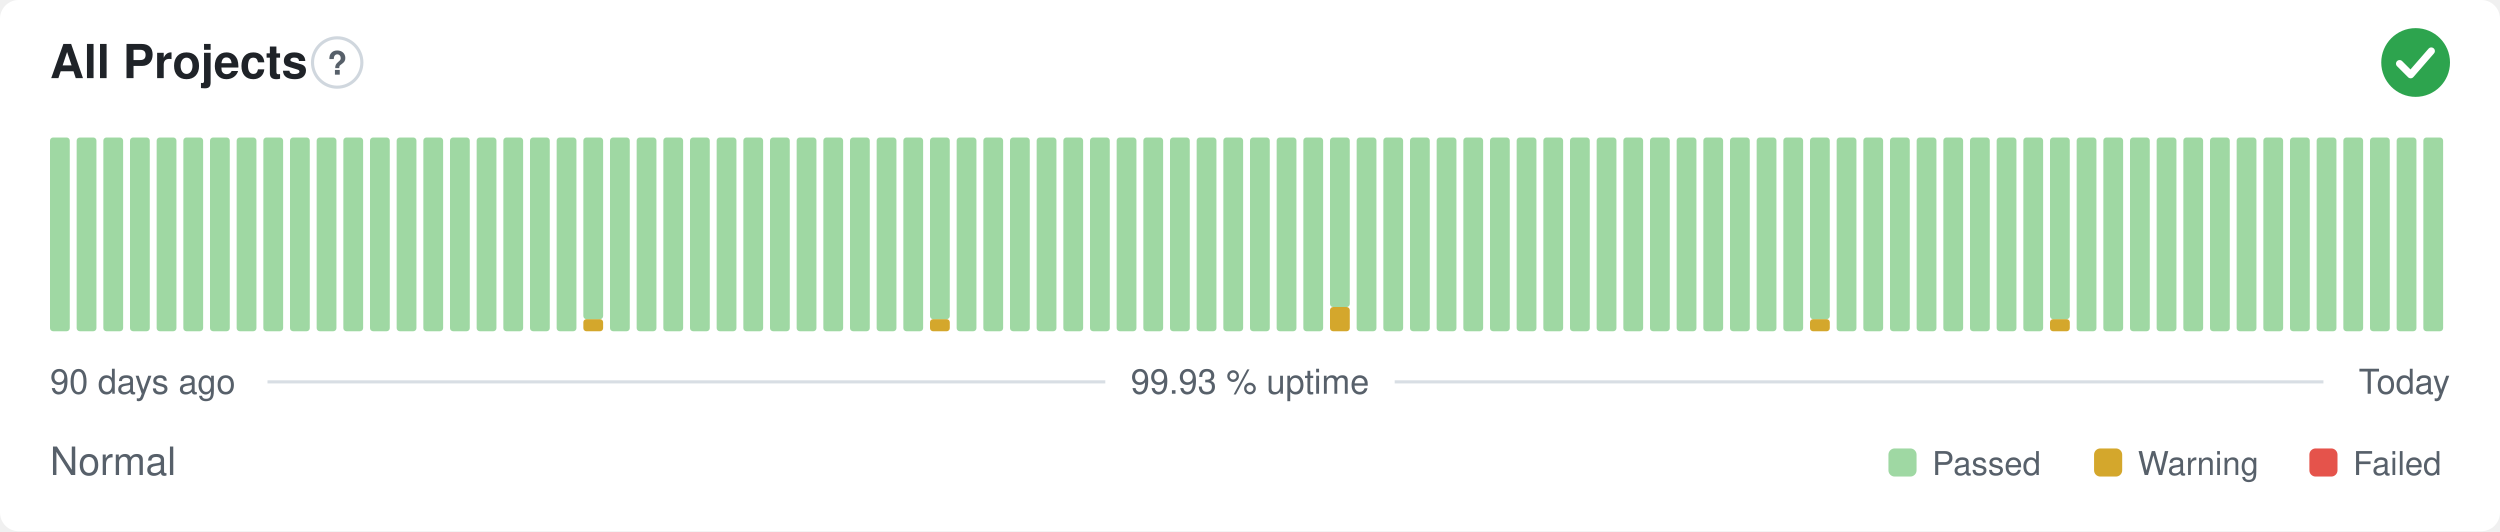
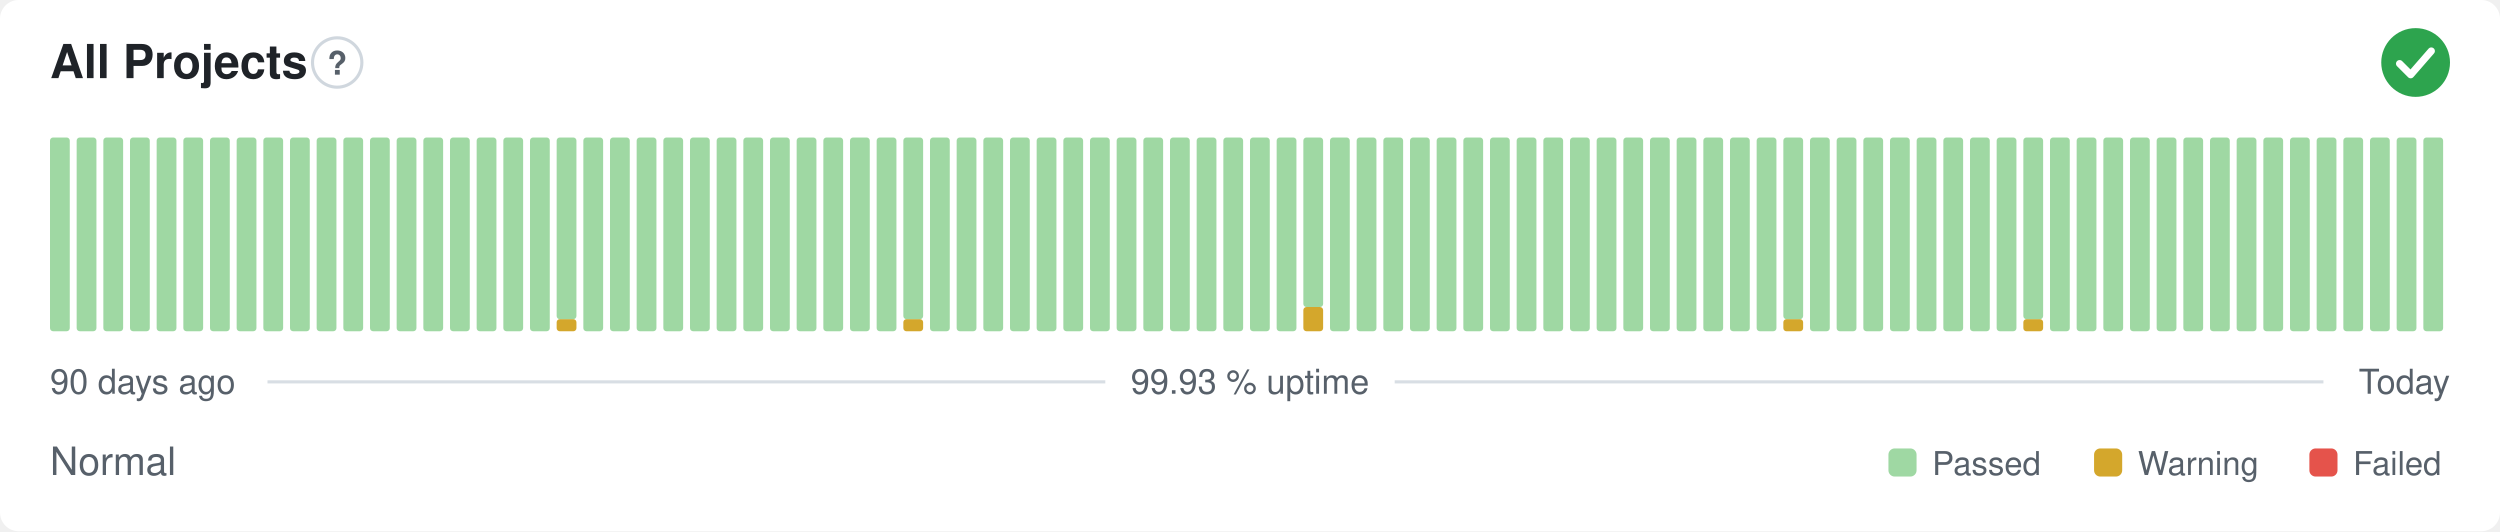
<svg xmlns="http://www.w3.org/2000/svg" width="800" height="170" viewBox="0 0 800 170" role="img" aria-label="All Projects: Normal, 99.93 % uptime over the last 90 days" font-family="-apple-system,BlinkMacSystemFont,'Segoe UI',Helvetica,Arial,sans-serif">
  <style>
    @media (prefers-color-scheme: dark) {
      .bg { fill: #0d1117 }
      .title { fill: #e6edf3 }
      .muted { fill: #8b949e }
      .hint { stroke: #30363d }
      .rule { stroke: #30363d }
      .nodata { fill: #21262d }
    }
  </style>
  <rect class="bg" width="800" height="170" rx="6" fill="#ffffff" />
  <text class="title" x="16" y="25" font-size="15" font-weight="600" fill="#1f2328">All Projects</text>
  <circle class="hint" cx="107.9" cy="20" r="7.9" fill="none" stroke="#d0d7de" stroke-width="1" />
  <text class="muted" x="107.9" y="23.9" text-anchor="middle" font-size="10.4" font-weight="700" fill="#57606a">?</text>
  <circle cx="773" cy="20" r="11" fill="#2da44e" />
  <path d="M767.87 20.37l3.54 3.54 6.60 -7.58" fill="none" stroke="#fff" stroke-width="2.31" stroke-linecap="round" stroke-linejoin="round" />
  <rect x="16.00" y="44.00" width="6.33" height="62.00" rx="1" fill="#9fd8a3" />
  <rect x="24.53" y="44.00" width="6.33" height="62.00" rx="1" fill="#9fd8a3" />
  <rect x="33.07" y="44.00" width="6.33" height="62.00" rx="1" fill="#9fd8a3" />
  <rect x="41.60" y="44.00" width="6.33" height="62.00" rx="1" fill="#9fd8a3" />
  <rect x="50.13" y="44.00" width="6.33" height="62.00" rx="1" fill="#9fd8a3" />
  <rect x="58.67" y="44.00" width="6.33" height="62.00" rx="1" fill="#9fd8a3" />
  <rect x="67.20" y="44.00" width="6.33" height="62.00" rx="1" fill="#9fd8a3" />
  <rect x="75.73" y="44.00" width="6.33" height="62.00" rx="1" fill="#9fd8a3" />
  <rect x="84.27" y="44.00" width="6.33" height="62.00" rx="1" fill="#9fd8a3" />
  <rect x="92.80" y="44.00" width="6.33" height="62.00" rx="1" fill="#9fd8a3" />
  <rect x="101.33" y="44.00" width="6.33" height="62.00" rx="1" fill="#9fd8a3" />
  <rect x="109.87" y="44.00" width="6.33" height="62.00" rx="1" fill="#9fd8a3" />
  <rect x="118.40" y="44.00" width="6.33" height="62.00" rx="1" fill="#9fd8a3" />
  <rect x="126.93" y="44.00" width="6.33" height="62.00" rx="1" fill="#9fd8a3" />
  <rect x="135.47" y="44.00" width="6.33" height="62.00" rx="1" fill="#9fd8a3" />
  <rect x="144.00" y="44.00" width="6.33" height="62.00" rx="1" fill="#9fd8a3" />
  <rect x="152.53" y="44.00" width="6.33" height="62.00" rx="1" fill="#9fd8a3" />
  <rect x="161.07" y="44.00" width="6.33" height="62.00" rx="1" fill="#9fd8a3" />
  <rect x="169.60" y="44.00" width="6.33" height="62.00" rx="1" fill="#9fd8a3" />
-   <rect x="178.13" y="44.00" width="6.33" height="62.00" rx="1" fill="#9fd8a3" />
-   <rect x="186.67" y="102.13" width="6.33" height="3.88" rx="1" fill="#d4a72c" />
-   <rect x="186.67" y="44.00" width="6.33" height="58.13" rx="1" fill="#9fd8a3" />
+   <rect x="178.13" y="102.13" width="6.33" height="3.88" rx="1" fill="#d4a72c" />
+   <rect x="178.13" y="44.00" width="6.33" height="58.13" rx="1" fill="#9fd8a3" />
+   <rect x="186.67" y="44.00" width="6.33" height="62.00" rx="1" fill="#9fd8a3" />
  <rect x="195.20" y="44.00" width="6.33" height="62.00" rx="1" fill="#9fd8a3" />
  <rect x="203.73" y="44.00" width="6.33" height="62.00" rx="1" fill="#9fd8a3" />
  <rect x="212.27" y="44.00" width="6.33" height="62.00" rx="1" fill="#9fd8a3" />
  <rect x="220.80" y="44.00" width="6.33" height="62.00" rx="1" fill="#9fd8a3" />
  <rect x="229.33" y="44.00" width="6.33" height="62.00" rx="1" fill="#9fd8a3" />
  <rect x="237.87" y="44.00" width="6.33" height="62.00" rx="1" fill="#9fd8a3" />
  <rect x="246.40" y="44.00" width="6.33" height="62.00" rx="1" fill="#9fd8a3" />
  <rect x="254.93" y="44.00" width="6.33" height="62.00" rx="1" fill="#9fd8a3" />
  <rect x="263.47" y="44.00" width="6.33" height="62.00" rx="1" fill="#9fd8a3" />
  <rect x="272.00" y="44.00" width="6.33" height="62.00" rx="1" fill="#9fd8a3" />
  <rect x="280.53" y="44.00" width="6.33" height="62.00" rx="1" fill="#9fd8a3" />
-   <rect x="289.07" y="44.00" width="6.33" height="62.00" rx="1" fill="#9fd8a3" />
-   <rect x="297.60" y="102.13" width="6.33" height="3.88" rx="1" fill="#d4a72c" />
-   <rect x="297.60" y="44.00" width="6.33" height="58.13" rx="1" fill="#9fd8a3" />
+   <rect x="289.07" y="102.13" width="6.33" height="3.88" rx="1" fill="#d4a72c" />
+   <rect x="289.07" y="44.00" width="6.33" height="58.13" rx="1" fill="#9fd8a3" />
+   <rect x="297.60" y="44.00" width="6.33" height="62.00" rx="1" fill="#9fd8a3" />
  <rect x="306.13" y="44.00" width="6.33" height="62.00" rx="1" fill="#9fd8a3" />
  <rect x="314.67" y="44.00" width="6.33" height="62.00" rx="1" fill="#9fd8a3" />
  <rect x="323.20" y="44.00" width="6.33" height="62.00" rx="1" fill="#9fd8a3" />
  <rect x="331.73" y="44.00" width="6.33" height="62.00" rx="1" fill="#9fd8a3" />
  <rect x="340.27" y="44.00" width="6.33" height="62.00" rx="1" fill="#9fd8a3" />
  <rect x="348.80" y="44.00" width="6.33" height="62.00" rx="1" fill="#9fd8a3" />
  <rect x="357.33" y="44.00" width="6.33" height="62.00" rx="1" fill="#9fd8a3" />
  <rect x="365.87" y="44.00" width="6.33" height="62.00" rx="1" fill="#9fd8a3" />
  <rect x="374.40" y="44.00" width="6.33" height="62.00" rx="1" fill="#9fd8a3" />
  <rect x="382.93" y="44.00" width="6.33" height="62.00" rx="1" fill="#9fd8a3" />
  <rect x="391.47" y="44.00" width="6.33" height="62.00" rx="1" fill="#9fd8a3" />
  <rect x="400.00" y="44.00" width="6.33" height="62.00" rx="1" fill="#9fd8a3" />
  <rect x="408.53" y="44.00" width="6.33" height="62.00" rx="1" fill="#9fd8a3" />
-   <rect x="417.07" y="44.00" width="6.33" height="62.00" rx="1" fill="#9fd8a3" />
-   <rect x="425.60" y="98.25" width="6.33" height="7.75" rx="1" fill="#d4a72c" />
-   <rect x="425.60" y="44.00" width="6.33" height="54.25" rx="1" fill="#9fd8a3" />
+   <rect x="417.07" y="98.25" width="6.33" height="7.75" rx="1" fill="#d4a72c" />
+   <rect x="417.07" y="44.00" width="6.33" height="54.25" rx="1" fill="#9fd8a3" />
+   <rect x="425.60" y="44.00" width="6.33" height="62.00" rx="1" fill="#9fd8a3" />
  <rect x="434.13" y="44.00" width="6.33" height="62.00" rx="1" fill="#9fd8a3" />
  <rect x="442.67" y="44.00" width="6.33" height="62.00" rx="1" fill="#9fd8a3" />
  <rect x="451.20" y="44.00" width="6.33" height="62.00" rx="1" fill="#9fd8a3" />
  <rect x="459.73" y="44.00" width="6.33" height="62.00" rx="1" fill="#9fd8a3" />
  <rect x="468.27" y="44.00" width="6.33" height="62.00" rx="1" fill="#9fd8a3" />
  <rect x="476.80" y="44.00" width="6.33" height="62.00" rx="1" fill="#9fd8a3" />
  <rect x="485.33" y="44.00" width="6.33" height="62.00" rx="1" fill="#9fd8a3" />
  <rect x="493.87" y="44.00" width="6.33" height="62.00" rx="1" fill="#9fd8a3" />
  <rect x="502.40" y="44.00" width="6.33" height="62.00" rx="1" fill="#9fd8a3" />
  <rect x="510.93" y="44.00" width="6.33" height="62.00" rx="1" fill="#9fd8a3" />
  <rect x="519.47" y="44.00" width="6.33" height="62.00" rx="1" fill="#9fd8a3" />
  <rect x="528.00" y="44.00" width="6.33" height="62.00" rx="1" fill="#9fd8a3" />
  <rect x="536.53" y="44.00" width="6.33" height="62.00" rx="1" fill="#9fd8a3" />
  <rect x="545.07" y="44.00" width="6.33" height="62.00" rx="1" fill="#9fd8a3" />
  <rect x="553.60" y="44.00" width="6.33" height="62.00" rx="1" fill="#9fd8a3" />
  <rect x="562.13" y="44.00" width="6.33" height="62.00" rx="1" fill="#9fd8a3" />
-   <rect x="570.67" y="44.00" width="6.33" height="62.00" rx="1" fill="#9fd8a3" />
-   <rect x="579.20" y="102.13" width="6.33" height="3.88" rx="1" fill="#d4a72c" />
-   <rect x="579.20" y="44.00" width="6.33" height="58.13" rx="1" fill="#9fd8a3" />
+   <rect x="570.67" y="102.13" width="6.33" height="3.88" rx="1" fill="#d4a72c" />
+   <rect x="570.67" y="44.00" width="6.33" height="58.13" rx="1" fill="#9fd8a3" />
+   <rect x="579.20" y="44.00" width="6.33" height="62.00" rx="1" fill="#9fd8a3" />
  <rect x="587.73" y="44.00" width="6.33" height="62.00" rx="1" fill="#9fd8a3" />
  <rect x="596.27" y="44.00" width="6.33" height="62.00" rx="1" fill="#9fd8a3" />
  <rect x="604.80" y="44.00" width="6.33" height="62.00" rx="1" fill="#9fd8a3" />
  <rect x="613.33" y="44.00" width="6.33" height="62.00" rx="1" fill="#9fd8a3" />
  <rect x="621.87" y="44.00" width="6.33" height="62.00" rx="1" fill="#9fd8a3" />
  <rect x="630.40" y="44.00" width="6.33" height="62.00" rx="1" fill="#9fd8a3" />
  <rect x="638.93" y="44.00" width="6.33" height="62.00" rx="1" fill="#9fd8a3" />
-   <rect x="647.47" y="44.00" width="6.33" height="62.00" rx="1" fill="#9fd8a3" />
-   <rect x="656.00" y="102.13" width="6.33" height="3.88" rx="1" fill="#d4a72c" />
-   <rect x="656.00" y="44.00" width="6.33" height="58.13" rx="1" fill="#9fd8a3" />
+   <rect x="647.47" y="102.13" width="6.33" height="3.88" rx="1" fill="#d4a72c" />
+   <rect x="647.47" y="44.00" width="6.33" height="58.13" rx="1" fill="#9fd8a3" />
+   <rect x="656.00" y="44.00" width="6.33" height="62.00" rx="1" fill="#9fd8a3" />
  <rect x="664.53" y="44.00" width="6.33" height="62.00" rx="1" fill="#9fd8a3" />
  <rect x="673.07" y="44.00" width="6.33" height="62.00" rx="1" fill="#9fd8a3" />
  <rect x="681.60" y="44.00" width="6.33" height="62.00" rx="1" fill="#9fd8a3" />
  <rect x="690.13" y="44.00" width="6.33" height="62.00" rx="1" fill="#9fd8a3" />
  <rect x="698.67" y="44.00" width="6.33" height="62.00" rx="1" fill="#9fd8a3" />
  <rect x="707.20" y="44.00" width="6.33" height="62.00" rx="1" fill="#9fd8a3" />
  <rect x="715.73" y="44.00" width="6.33" height="62.00" rx="1" fill="#9fd8a3" />
  <rect x="724.27" y="44.00" width="6.33" height="62.00" rx="1" fill="#9fd8a3" />
  <rect x="732.80" y="44.00" width="6.33" height="62.00" rx="1" fill="#9fd8a3" />
  <rect x="741.33" y="44.00" width="6.33" height="62.00" rx="1" fill="#9fd8a3" />
  <rect x="749.87" y="44.00" width="6.33" height="62.00" rx="1" fill="#9fd8a3" />
  <rect x="758.40" y="44.00" width="6.33" height="62.00" rx="1" fill="#9fd8a3" />
  <rect x="766.93" y="44.00" width="6.33" height="62.00" rx="1" fill="#9fd8a3" />
  <rect x="775.47" y="44.00" width="6.33" height="62.00" rx="1" fill="#9fd8a3" />
  <text class="muted" x="16" y="126" font-size="11" fill="#57606a">90 days ago</text>
  <text class="muted" x="400" y="126" text-anchor="middle" font-size="11" fill="#57606a">99.93 % uptime</text>
  <text class="muted" x="784" y="126" text-anchor="end" font-size="11" fill="#57606a">Today</text>
  <line class="rule" x1="85.6" y1="122.2" x2="353.7" y2="122.2" stroke="#d8dee4" stroke-width="1" />
  <line class="rule" x1="446.3" y1="122.2" x2="743.5" y2="122.2" stroke="#d8dee4" stroke-width="1" />
  <text class="muted" x="16" y="152" font-size="12.5" fill="#57606a">Normal</text>
  <rect x="604.3" y="143.5" width="9.0" height="9.0" rx="2" fill="#9fd8a3" />
  <text class="muted" x="618.3" y="152" font-size="10.5" fill="#57606a">Passed</text>
  <rect x="670.1" y="143.5" width="9.0" height="9.0" rx="2" fill="#d4a72c" />
  <text class="muted" x="684.1" y="152" font-size="10.5" fill="#57606a">Warning</text>
  <rect x="739.0" y="143.5" width="9.0" height="9.0" rx="2" fill="#e5534b" />
  <text class="muted" x="753.0" y="152" font-size="10.5" fill="#57606a">Failed</text>
</svg>
